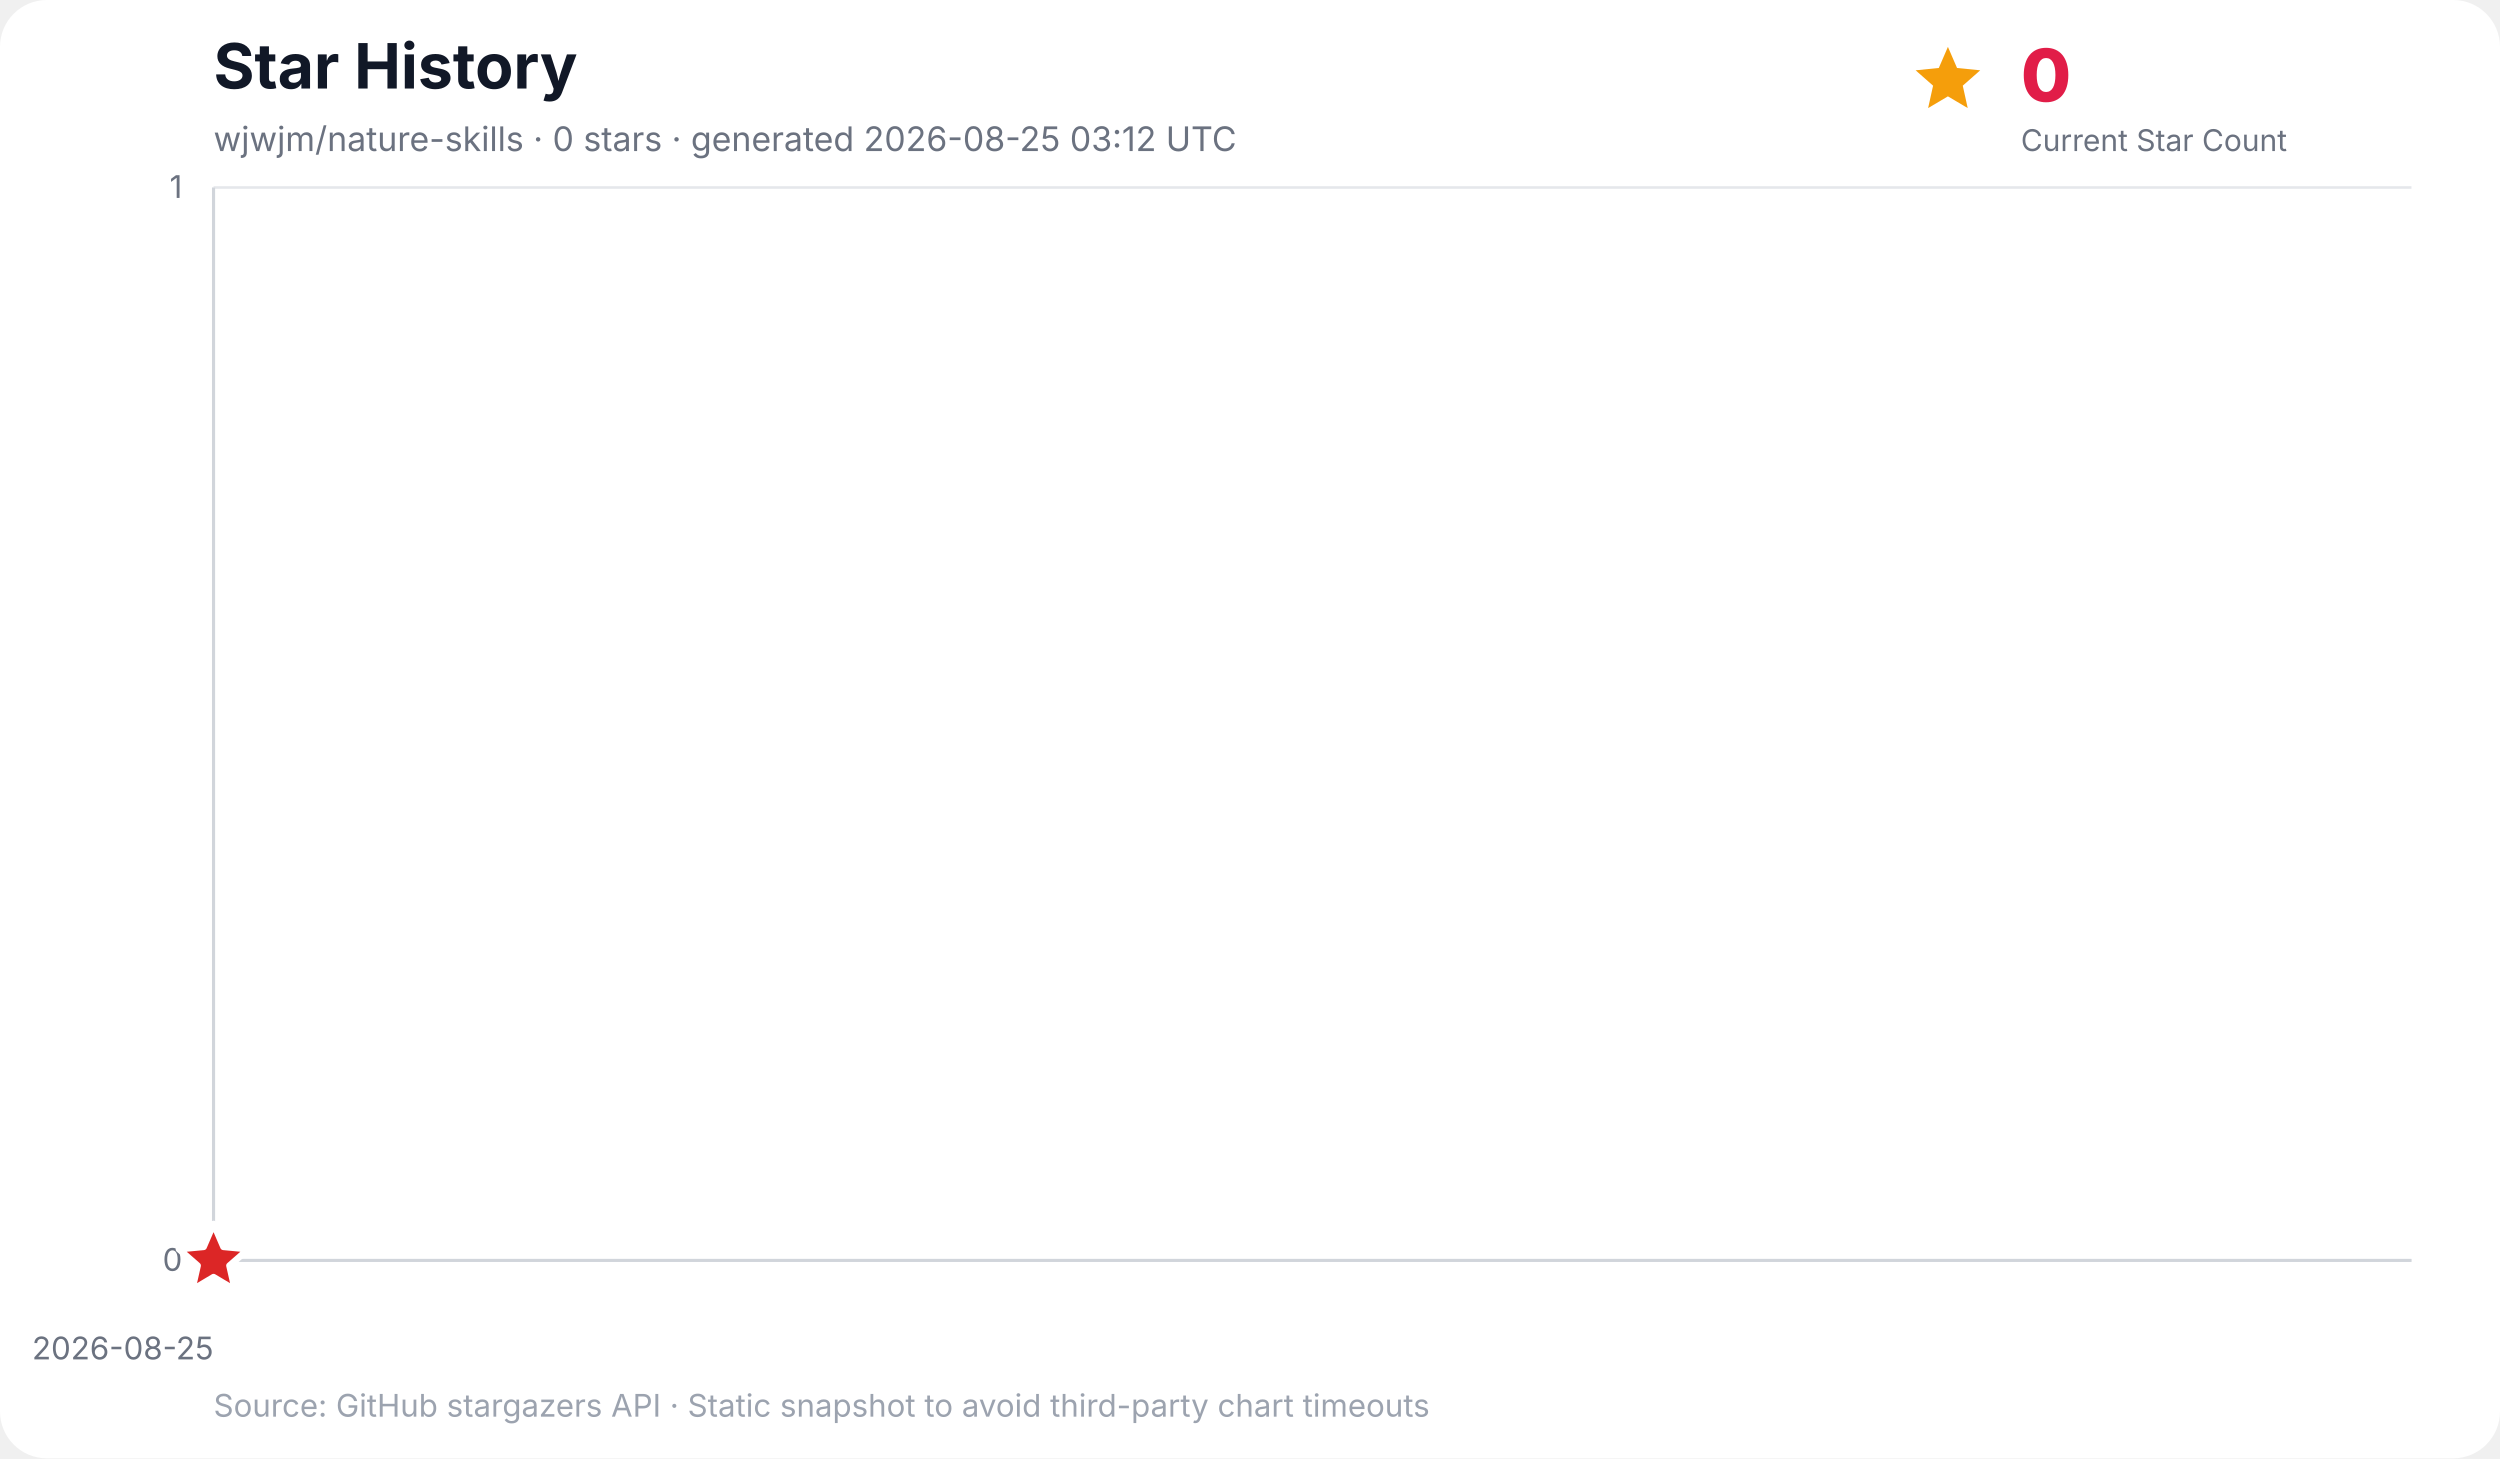
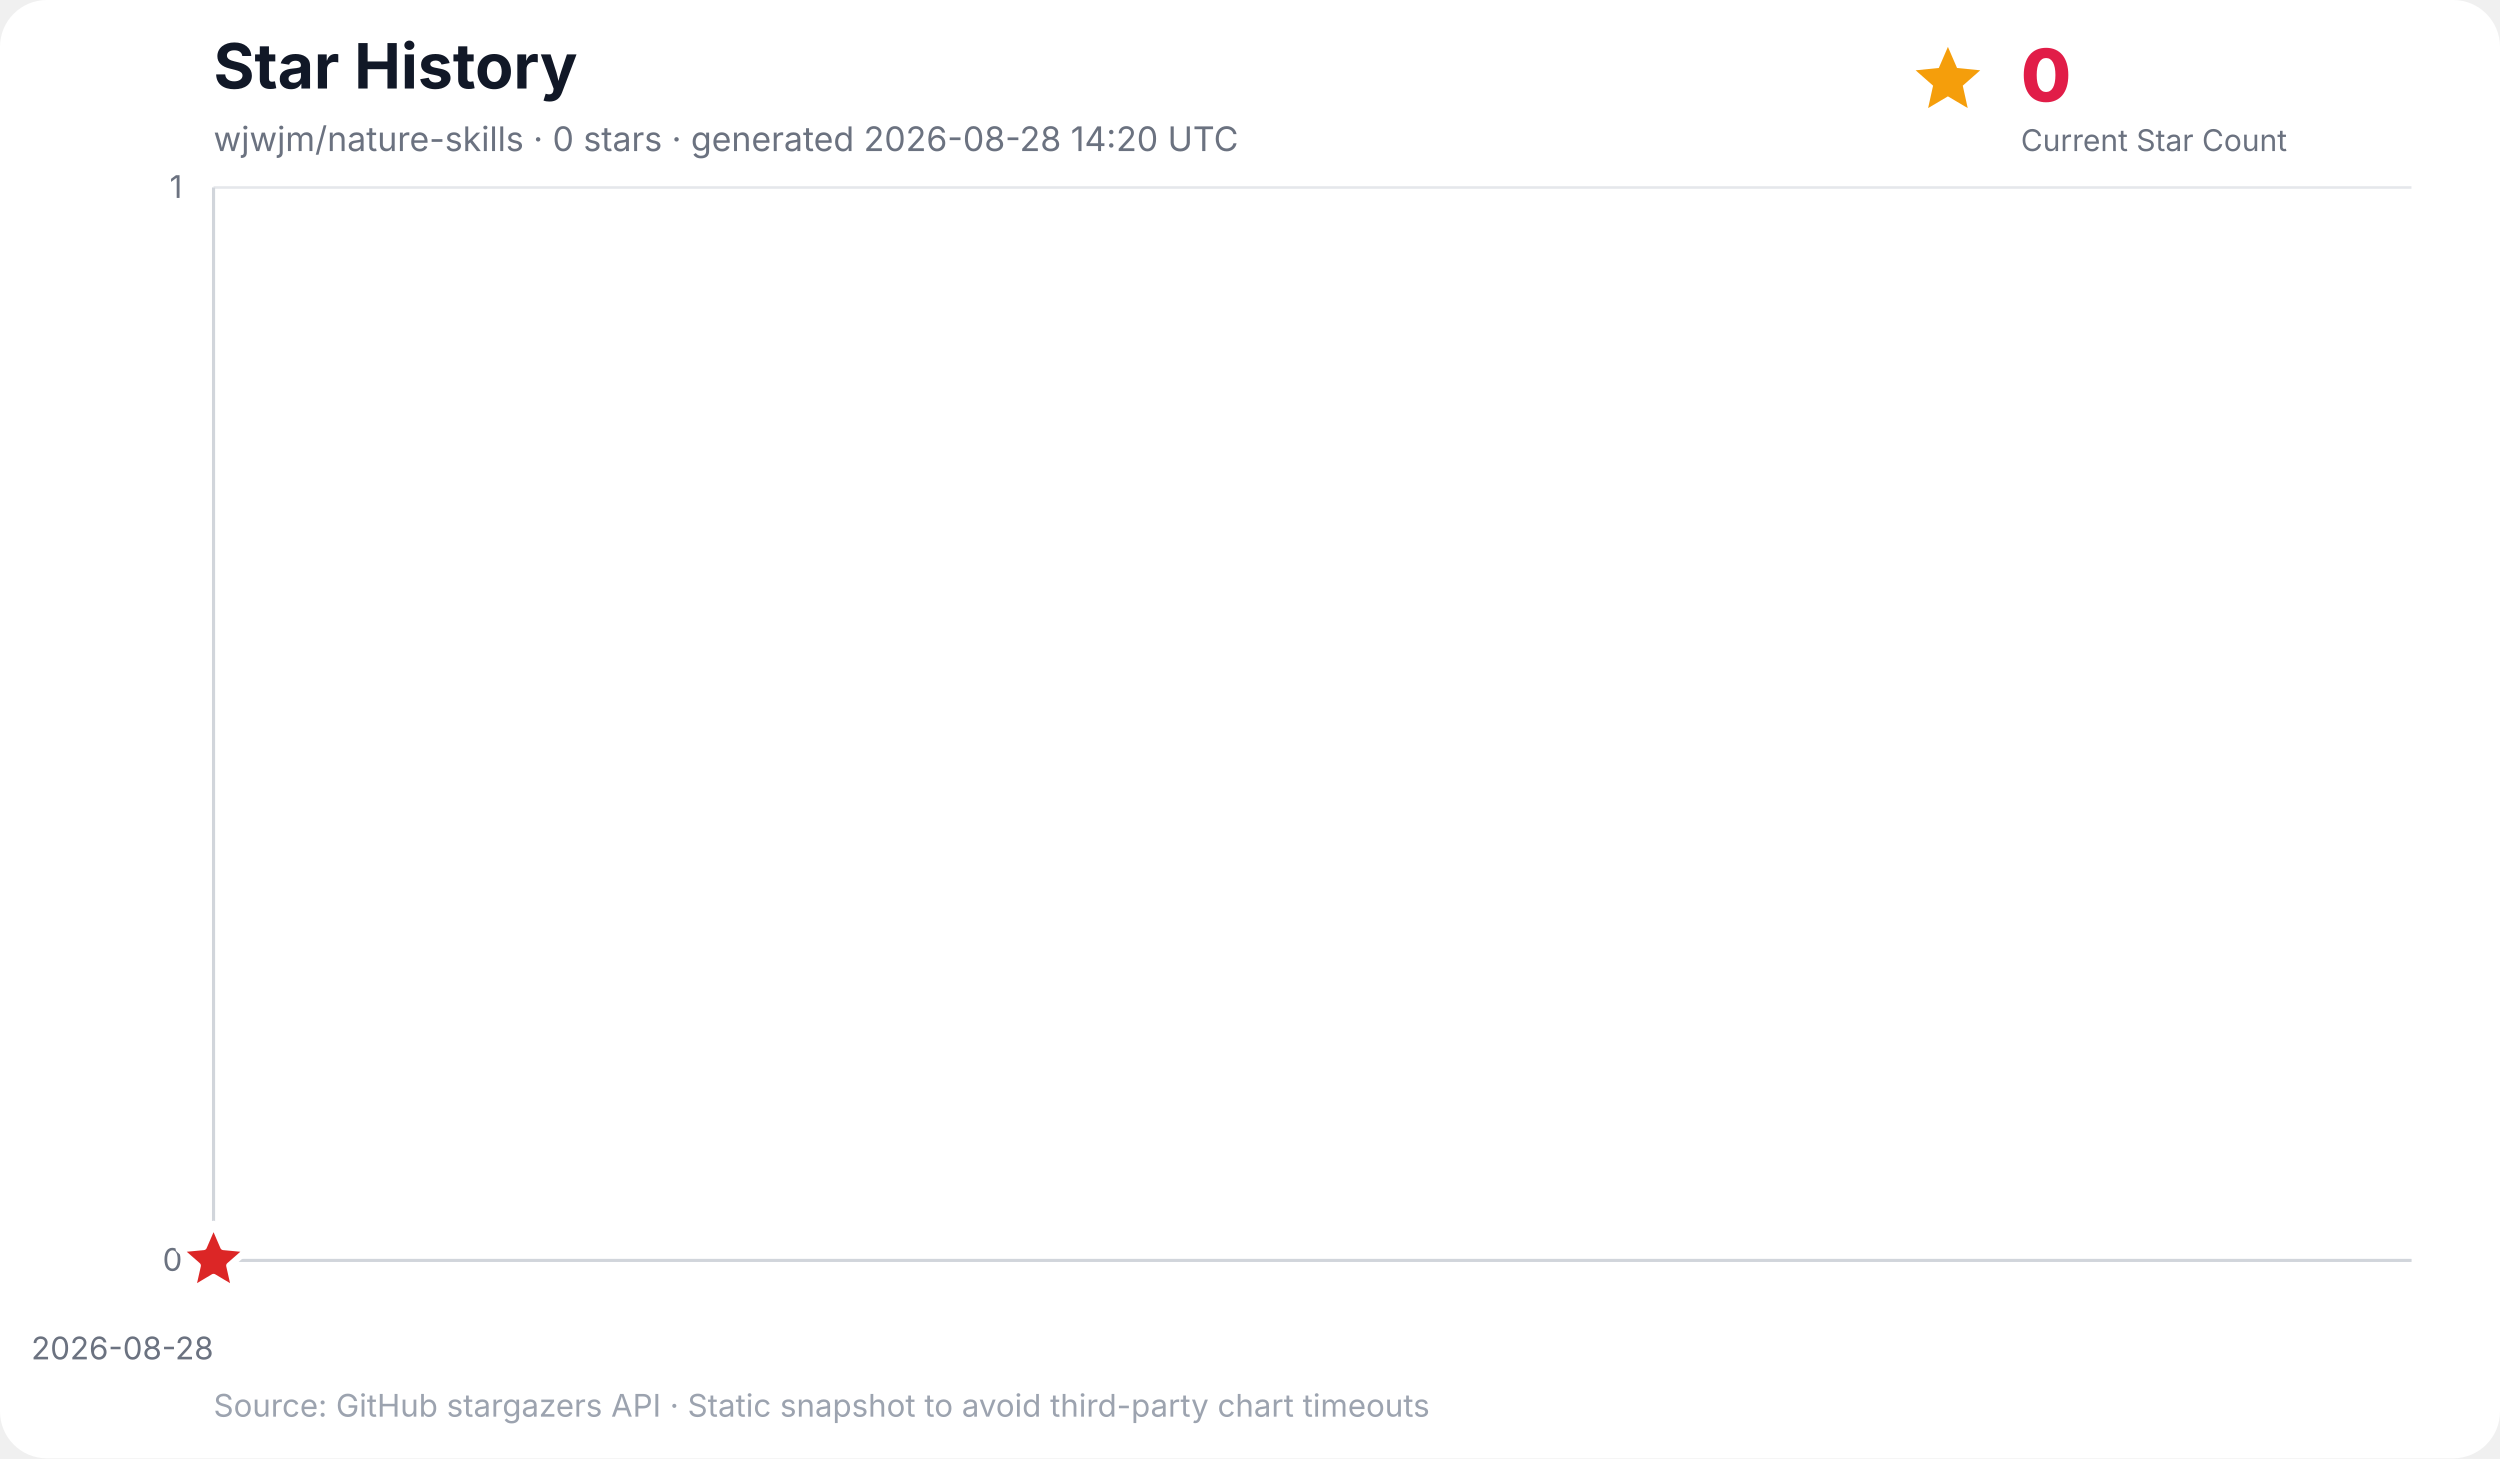
<svg xmlns="http://www.w3.org/2000/svg" width="960" height="560" viewBox="0 0 960 560" role="img" aria-labelledby="title desc">
  <rect width="100%" height="100%" rx="18" fill="#ffffff" />
  <text x="82" y="34" font-family="Inter, ui-sans-serif, system-ui, -apple-system, BlinkMacSystemFont, Segoe UI, sans-serif" font-size="24" font-weight="700" fill="#111827">Star History</text>
-   <text x="82" y="58" font-family="Inter, ui-sans-serif, system-ui, -apple-system, BlinkMacSystemFont, Segoe UI, sans-serif" font-size="13" fill="#6b7280">wjwjm/nature-skills · 0 stars · generated 2026-08-25 03:12 UTC</text>
+   <text x="82" y="58" font-family="Inter, ui-sans-serif, system-ui, -apple-system, BlinkMacSystemFont, Segoe UI, sans-serif" font-size="13" fill="#6b7280">wjwjm/nature-skills · 0 stars · generated 2026-08-28 14:20 UTC</text>
  <g data-kpi="current-star-count" role="group" aria-label="Current star count: 0" font-family="Inter, ui-sans-serif, system-ui, -apple-system, BlinkMacSystemFont, Segoe UI, sans-serif">
    <polygon data-marker="current-star-summary" points="748.0,18.0 751.5,26.1 760.4,27.0 753.7,32.9 755.6,41.5 748.0,37.0 740.4,41.5 742.3,32.9 735.6,27.0 744.5,26.1" fill="#f59e0b" />
    <text x="776" y="39" font-size="28" font-weight="800" letter-spacing="-0.5" fill="#e11d48">0</text>
    <text x="776" y="58" font-size="11.5" fill="#6b7280">Current Star Count</text>
  </g>
  <g font-family="Inter, ui-sans-serif, system-ui, -apple-system, BlinkMacSystemFont, Segoe UI, sans-serif">
    <line x1="82" y1="484.0" x2="926" y2="484.0" stroke="#e5e7eb" stroke-width="1" />
    <text x="70" y="488.0" text-anchor="end" font-size="12" fill="#6b7280">0</text>
    <line x1="82" y1="72.0" x2="926" y2="72.0" stroke="#e5e7eb" stroke-width="1" />
    <text x="70" y="76.0" text-anchor="end" font-size="12" fill="#6b7280">1</text>
    <line x1="82.0" y1="72" x2="82.0" y2="484" stroke="#f3f4f6" stroke-width="1" />
-     <text x="82.0" y="522" text-anchor="end" font-size="12" fill="#6b7280">2026-08-25</text>
+     <text x="82.0" y="522" text-anchor="end" font-size="12" fill="#6b7280">2026-08-28</text>
    <line x1="82" y1="72" x2="82" y2="484" stroke="#d1d5db" stroke-width="1.2" />
    <line x1="82" y1="484" x2="926" y2="484" stroke="#d1d5db" stroke-width="1.2" />
    <polygon points="82.0,484.0 82.0,484.0 82.0,484.0" fill="#38bdf8" opacity="0.16" />
    <polyline points="82.0,484.0" fill="none" stroke="#0284c7" stroke-width="3" stroke-linecap="round" stroke-linejoin="round" />
    <polygon data-marker="latest-star-count" points="82.0,470.0 85.8,478.8 95.3,479.7 88.1,486.0 90.2,495.3 82.0,490.4 73.8,495.3 75.9,486.0 68.7,479.7 78.2,478.8" fill="#dc2626" stroke="#ffffff" stroke-width="2.5" stroke-linejoin="round" />
    <text x="82" y="544" font-size="12" fill="#9ca3af">Source: GitHub stargazers API · Static snapshot to avoid third-party chart timeouts</text>
  </g>
</svg>
